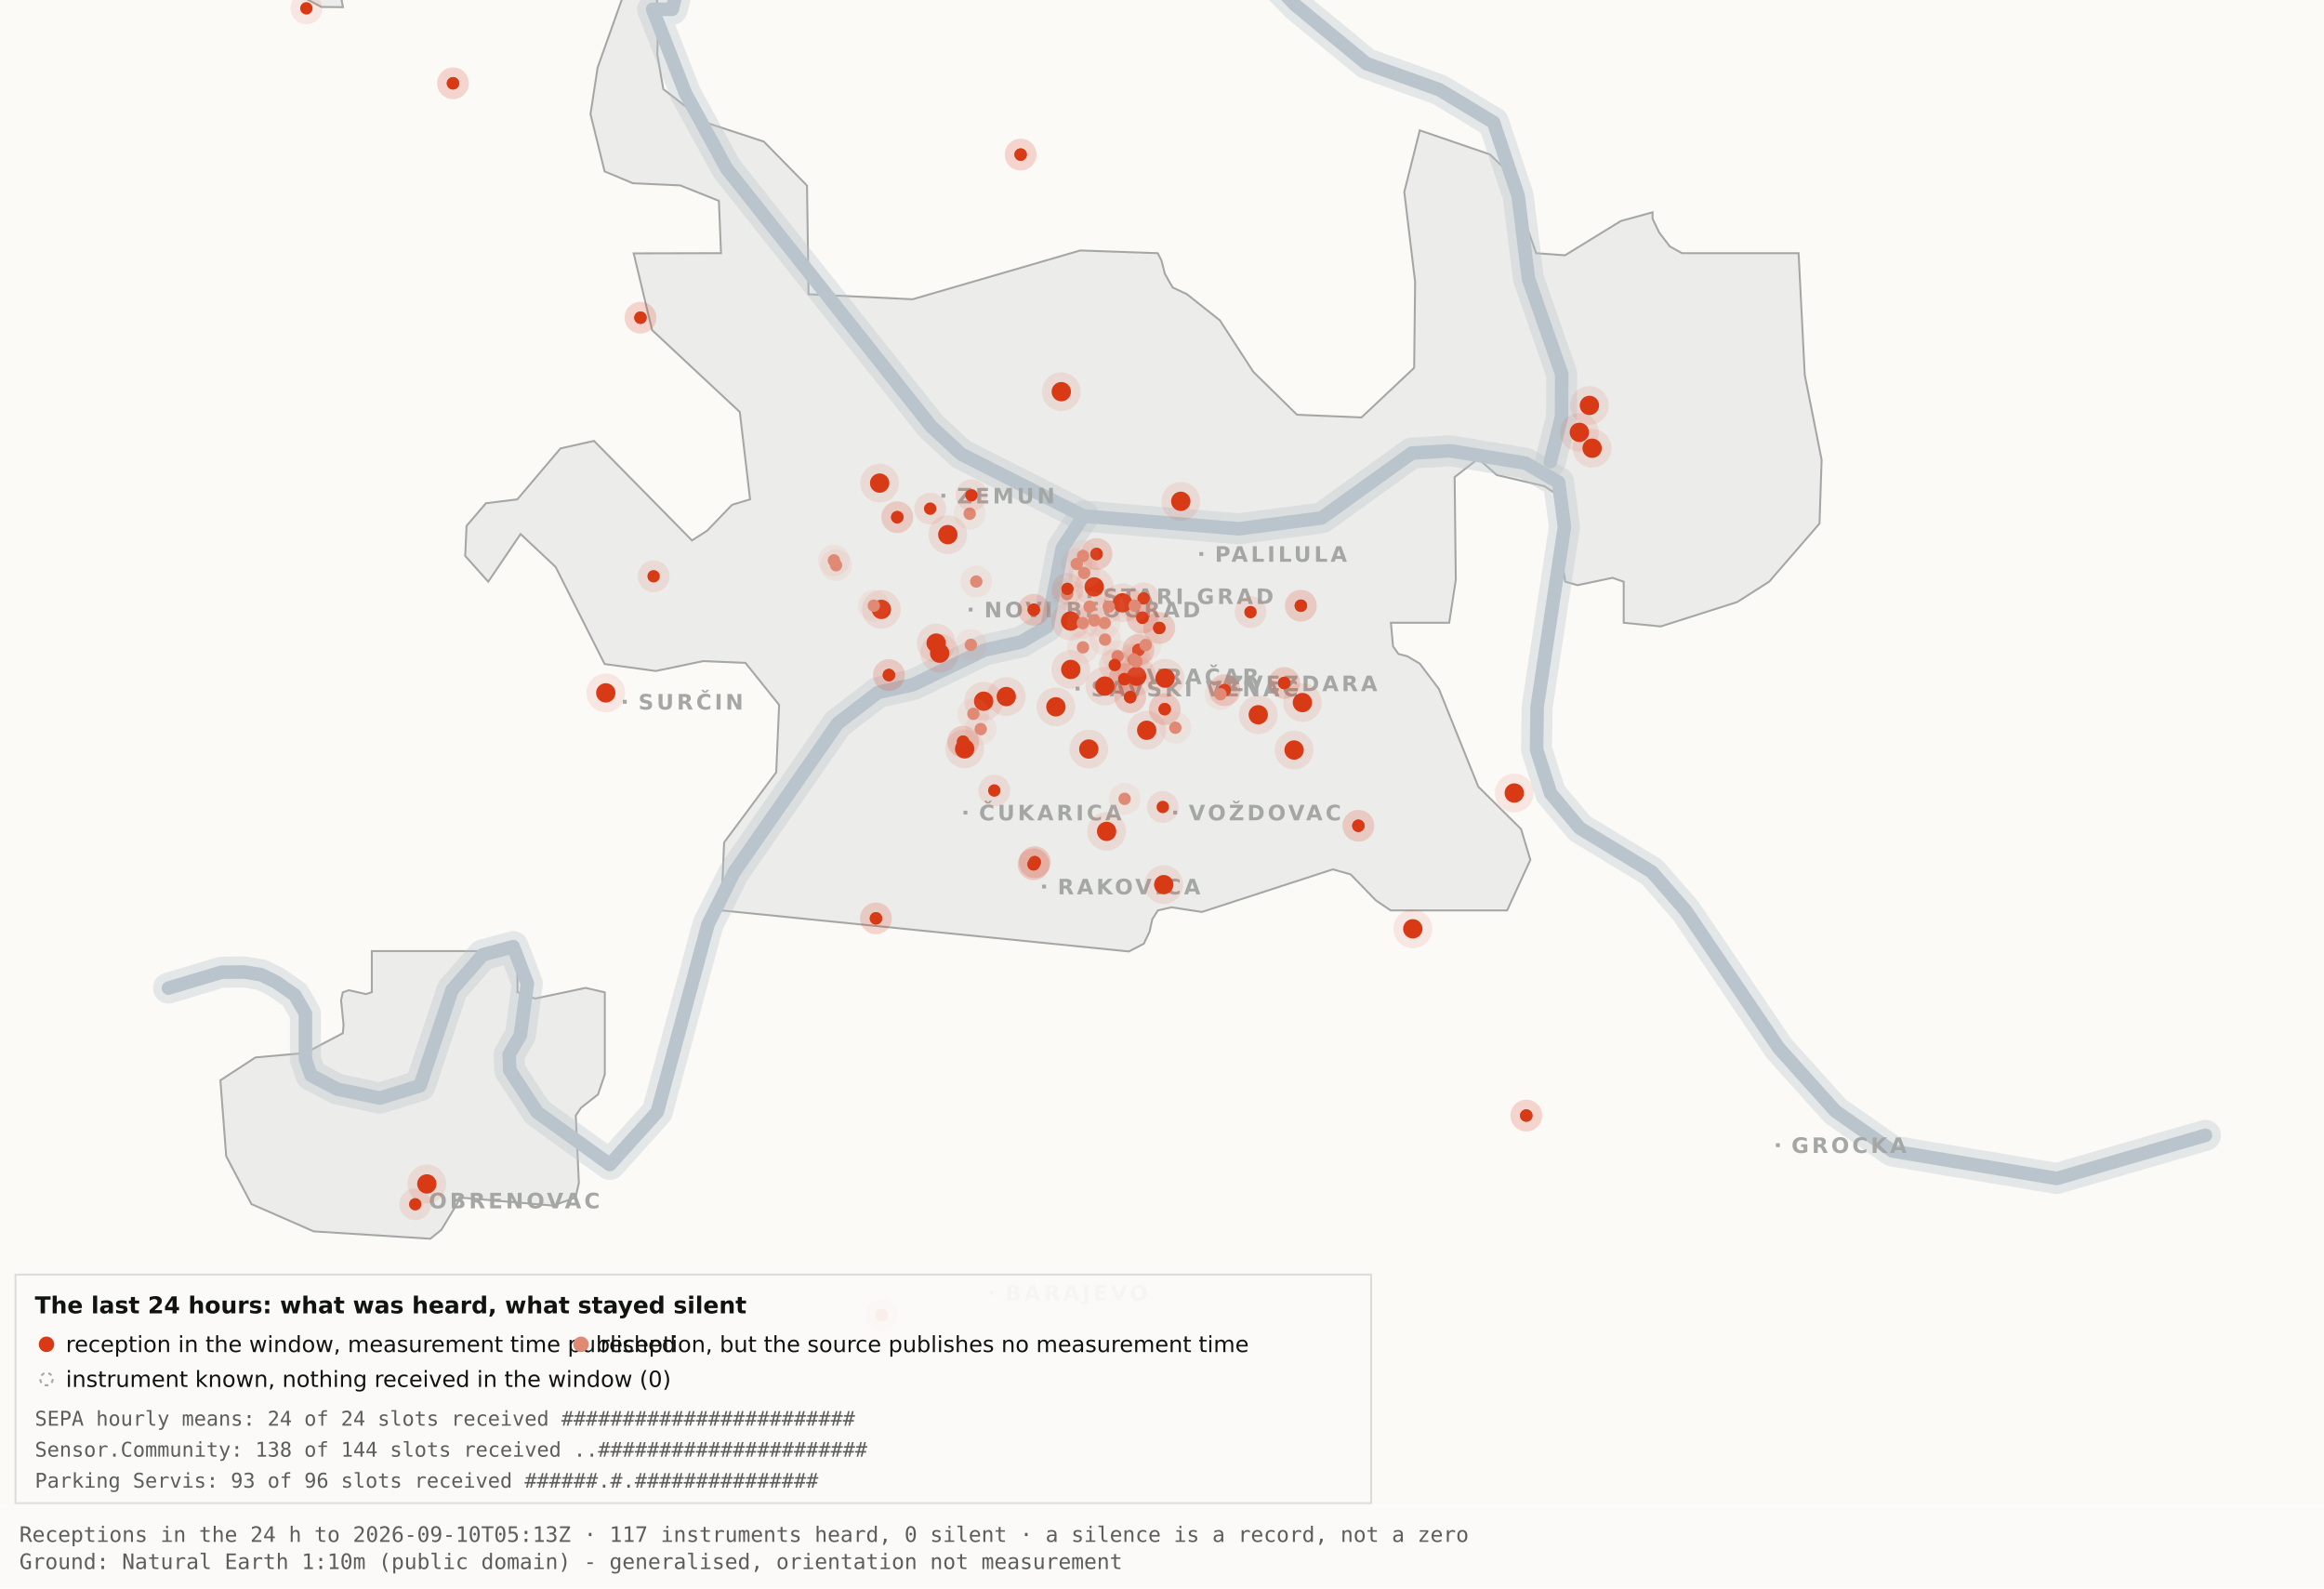
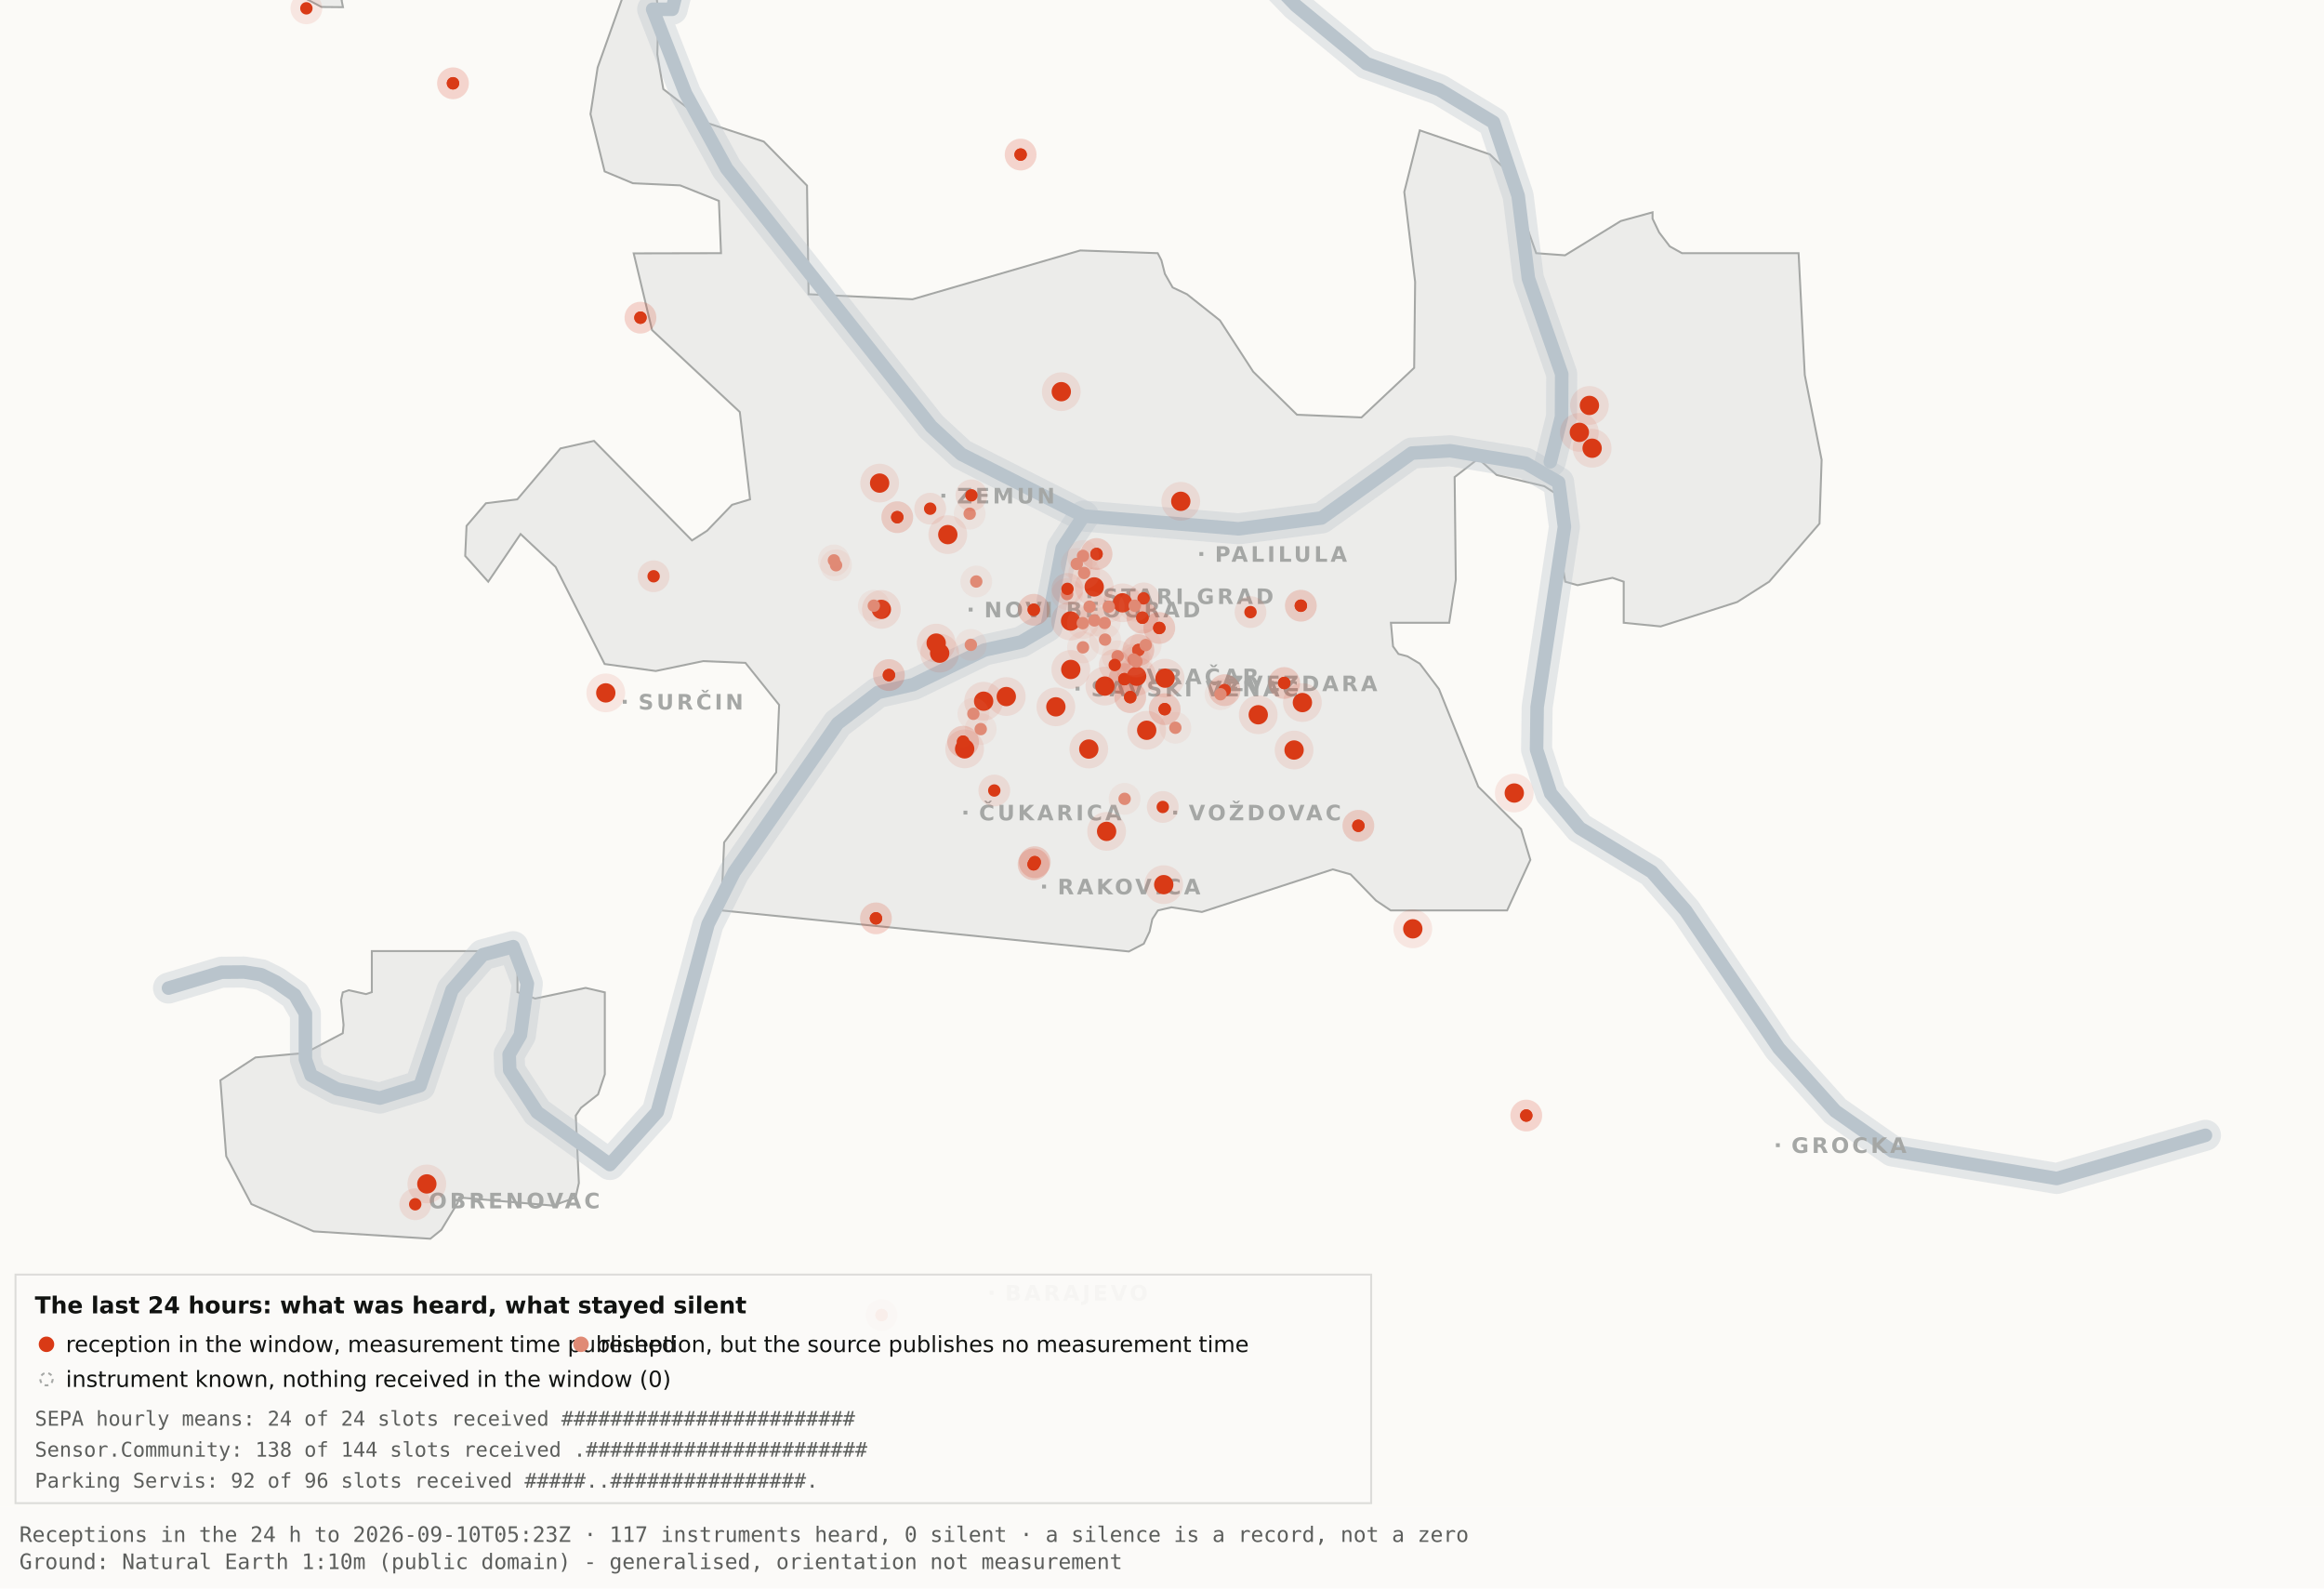
<svg xmlns="http://www.w3.org/2000/svg" viewBox="0 0 1200 820" width="1200" height="820" role="img" aria-label="Map 3 - The last 24 hours">
  <rect x="0" y="0" width="1200" height="820" fill="#fbfaf7" />
  <path d="M192.0,-34.8 L192.1,-17.6 L189.5,-19.9 L182.4,-10.7 L176.4,0.2 L177.1,3.7 L166.0,3.6 L138.0,-11.3 L131.8,-17.6 L130.3,-34.7 L134.1,-45.9 L158.3,-76.4 L166.7,-82.3 L177.1,-81.2 L183.0,-72.1 L192.0,-34.8 Z" fill="#ececea" stroke="#a5a7a5" stroke-width="1" fill-rule="evenodd" />
  <path d="M417.5,151.9 L471.2,154.5 L557.8,129.3 L597.8,130.7 L599.7,134.4 L601.5,141.4 L605.5,148.4 L612.9,151.9 L629.9,165.4 L647.1,191.9 L669.7,214.1 L703.0,215.5 L730.2,189.9 L730.7,145.5 L725.1,99.1 L733.1,67.3 L769.3,79.7 L778.2,88.3 L793.2,130.7 L808.1,131.8 L836.9,114.1 L853.3,109.6 L853.3,112.9 L856.7,120.0 L862.2,127.2 L868.5,130.7 L928.7,130.7 L931.9,193.6 L940.6,237.4 L939.5,270.3 L913.5,300.3 L897.0,310.8 L857.5,323.4 L838.4,321.5 L838.4,300.3 L832.6,298.3 L814.6,302.1 L808.2,300.3 L806.9,292.0 L809.7,266.1 L808.2,258.0 L797.4,251.0 L772.8,245.2 L763.3,236.8 L751.1,246.3 L751.7,299.3 L748.3,321.5 L718.2,321.5 L719.3,333.7 L722.1,337.6 L726.7,338.8 L733.1,342.6 L743.0,355.7 L763.3,406.1 L785.4,428.0 L790.2,443.9 L778.2,470.0 L718.1,470.0 L710.5,464.9 L697.4,451.4 L688.2,448.8 L620.6,470.8 L604.9,468.4 L597.9,470.0 L595.0,474.5 L593.6,480.9 L590.6,487.2 L582.9,491.2 L372.4,470.0 L373.9,434.9 L400.8,398.7 L402.3,363.9 L384.9,342.2 L363.1,341.3 L338.6,346.4 L312.2,342.8 L286.9,292.7 L268.8,275.7 L252.1,300.3 L240.2,287.0 L240.9,271.5 L250.9,259.8 L267.1,257.8 L289.4,231.5 L306.7,227.6 L357.3,279.0 L365.1,274.0 L378.0,260.6 L387.3,257.8 L382.0,212.7 L336.7,170.4 L327.2,130.8 L372.3,130.7 L371.2,103.7 L351.2,95.7 L326.8,94.6 L312.2,88.5 L304.9,58.9 L308.6,34.8 L327.3,-17.7 L337.9,-11.0 L340.0,6.7 L339.4,28.1 L342.5,46.0 L364.9,63.4 L394.4,73.1 L416.7,95.8 L417.5,151.9 Z" fill="#ececea" stroke="#a5a7a5" stroke-width="1" fill-rule="evenodd" />
  <path d="M267.2,512.2 L276.3,515.5 L302.4,510.0 L312.3,512.3 L312.3,554.6 L308.8,565.0 L300.0,571.9 L297.3,575.9 L298.9,610.7 L297.2,618.2 L285.6,622.4 L237.1,618.2 L236.3,621.0 L227.9,634.9 L222.2,639.5 L162.0,635.7 L129.8,621.6 L116.8,596.9 L113.8,557.7 L131.9,545.9 L157.6,543.6 L177.0,533.4 L177.4,529.1 L176.1,516.4 L177.0,512.3 L180.1,511.2 L189.0,513.2 L192.0,512.2 L192.0,491.0 L267.2,491.0 L267.2,512.2 Z" fill="#ececea" stroke="#a5a7a5" stroke-width="1" fill-rule="evenodd" />
  <path d="M87.0,510.1 L114.4,501.9 L126.1,501.8 L134.9,503.2 L142.6,507.0 L152.2,513.7 L157.7,523.2 L157.7,546.9 L160.6,555.1 L174.0,562.2 L196.1,566.9 L216.9,560.5 L233.4,511.1 L249.3,492.9 L265.0,488.7 L272.3,507.8 L268.7,534.4 L262.9,544.3 L263.2,552.5 L277.4,574.2 L314.9,601.2 L339.4,574.0 L365.6,477.1 L379.1,450.2 L432.5,373.5 L453.3,357.5 L471.6,353.4 L508.3,335.6 L527.3,331.4 L540.7,323.5 L548.5,283.0 L559.5,266.4" fill="none" stroke="#b9c4cc" stroke-width="16" stroke-opacity="0.35" stroke-linejoin="round" stroke-linecap="round" />
  <path d="M411.7,-177.5 L426.7,-103.9 L394.7,-58.3 L355.0,-26.6 L347.1,4.8 L337.0,4.8 L354.0,48.3 L375.2,87.0 L480.8,220.1 L496.4,234.5 L559.5,266.4 L639.5,273.0 L682.4,267.4 L729.0,233.9 L748.8,232.7 L787.7,239.1 L804.8,249.0 L807.8,272.0 L793.7,365.0 L793.4,387.0 L800.7,409.6 L815.7,427.5 L852.9,450.1 L870.4,470.1 L918.5,541.1 L947.7,573.6 L977.1,594.2 L1062.0,608.4 L1138.8,586.1" fill="none" stroke="#b9c4cc" stroke-width="16" stroke-opacity="0.35" stroke-linejoin="round" stroke-linecap="round" />
  <path d="M534.0,-142.1 L558.9,-95.2 L590.2,-64.2 L638.6,-28.7 L669.2,2.9 L705.5,32.8 L743.2,46.3 L771.2,63.2 L783.9,101.1 L789.2,143.8 L806.4,193.1 L806.3,215.2 L800.5,238.4" fill="none" stroke="#b9c4cc" stroke-width="16" stroke-opacity="0.35" stroke-linejoin="round" stroke-linecap="round" />
  <path d="M87.0,510.1 L114.4,501.9 L126.1,501.8 L134.9,503.2 L142.6,507.0 L152.2,513.7 L157.7,523.2 L157.7,546.9 L160.6,555.1 L174.0,562.2 L196.1,566.9 L216.9,560.5 L233.4,511.1 L249.3,492.9 L265.0,488.7 L272.3,507.8 L268.7,534.4 L262.9,544.3 L263.2,552.5 L277.4,574.2 L314.9,601.2 L339.4,574.0 L365.6,477.1 L379.1,450.2 L432.5,373.5 L453.3,357.5 L471.6,353.4 L508.3,335.6 L527.3,331.4 L540.7,323.5 L548.5,283.0 L559.5,266.4" fill="none" stroke="#b9c4cc" stroke-width="7" stroke-opacity="1" stroke-linejoin="round" stroke-linecap="round" />
  <path d="M411.7,-177.5 L426.7,-103.9 L394.7,-58.3 L355.0,-26.6 L347.1,4.8 L337.0,4.8 L354.0,48.3 L375.2,87.0 L480.8,220.1 L496.4,234.5 L559.5,266.4 L639.5,273.0 L682.4,267.4 L729.0,233.9 L748.8,232.7 L787.7,239.1 L804.8,249.0 L807.8,272.0 L793.7,365.0 L793.4,387.0 L800.7,409.6 L815.7,427.5 L852.9,450.1 L870.4,470.1 L918.5,541.1 L947.7,573.6 L977.1,594.2 L1062.0,608.4 L1138.8,586.1" fill="none" stroke="#b9c4cc" stroke-width="7" stroke-opacity="1" stroke-linejoin="round" stroke-linecap="round" />
  <path d="M534.0,-142.1 L558.9,-95.2 L590.2,-64.2 L638.6,-28.7 L669.2,2.9 L705.5,32.8 L743.2,46.3 L771.2,63.2 L783.9,101.1 L789.2,143.8 L806.4,193.1 L806.3,215.2 L800.5,238.4" fill="none" stroke="#b9c4cc" stroke-width="7" stroke-opacity="1" stroke-linejoin="round" stroke-linecap="round" />
  <rect x="561.5" y="306.8" width="2" height="2" fill="#a5a7a5" />
  <text x="569.5" y="311.8" font-family="Carlito, DejaVu Sans, Arial, sans-serif" font-size="11" font-weight="600" letter-spacing="1.5" fill="#a5a7a5">STARI GRAD</text>
  <rect x="584.0" y="348.2" width="2" height="2" fill="#a5a7a5" />
  <text x="592.0" y="353.2" font-family="Carlito, DejaVu Sans, Arial, sans-serif" font-size="11" font-weight="600" letter-spacing="1.5" fill="#a5a7a5">VRAČAR</text>
  <rect x="555.4" y="354.5" width="2" height="2" fill="#a5a7a5" />
  <text x="563.4" y="359.5" font-family="Carlito, DejaVu Sans, Arial, sans-serif" font-size="11" font-weight="600" letter-spacing="1.5" fill="#a5a7a5">SAVSKI VENAC</text>
  <rect x="500.2" y="313.7" width="2" height="2" fill="#a5a7a5" />
  <text x="508.2" y="318.7" font-family="Carlito, DejaVu Sans, Arial, sans-serif" font-size="11" font-weight="600" letter-spacing="1.5" fill="#a5a7a5">NOVI BEOGRAD</text>
  <rect x="486.1" y="254.9" width="2" height="2" fill="#a5a7a5" />
  <text x="494.1" y="259.9" font-family="Carlito, DejaVu Sans, Arial, sans-serif" font-size="11" font-weight="600" letter-spacing="1.5" fill="#a5a7a5">ZEMUN</text>
  <rect x="619.3" y="285.0" width="2" height="2" fill="#a5a7a5" />
  <text x="627.3" y="290.0" font-family="Carlito, DejaVu Sans, Arial, sans-serif" font-size="11" font-weight="600" letter-spacing="1.5" fill="#a5a7a5">PALILULA</text>
  <rect x="626.1" y="351.8" width="2" height="2" fill="#a5a7a5" />
  <text x="634.1" y="356.8" font-family="Carlito, DejaVu Sans, Arial, sans-serif" font-size="11" font-weight="600" letter-spacing="1.5" fill="#a5a7a5">ZVEZDARA</text>
  <rect x="605.8" y="418.5" width="2" height="2" fill="#a5a7a5" />
  <text x="613.8" y="423.5" font-family="Carlito, DejaVu Sans, Arial, sans-serif" font-size="11" font-weight="600" letter-spacing="1.5" fill="#a5a7a5">VOŽDOVAC</text>
  <rect x="497.5" y="418.5" width="2" height="2" fill="#a5a7a5" />
  <text x="505.5" y="423.5" font-family="Carlito, DejaVu Sans, Arial, sans-serif" font-size="11" font-weight="600" letter-spacing="1.5" fill="#a5a7a5">ČUKARICA</text>
  <rect x="538.1" y="456.7" width="2" height="2" fill="#a5a7a5" />
  <text x="546.1" y="461.7" font-family="Carlito, DejaVu Sans, Arial, sans-serif" font-size="11" font-weight="600" letter-spacing="1.5" fill="#a5a7a5">RAKOVICA</text>
  <rect x="321.6" y="361.3" width="2" height="2" fill="#a5a7a5" />
  <text x="329.6" y="366.3" font-family="Carlito, DejaVu Sans, Arial, sans-serif" font-size="11" font-weight="600" letter-spacing="1.5" fill="#a5a7a5">SURČIN</text>
  <rect x="917.0" y="590.2" width="2" height="2" fill="#a5a7a5" />
  <text x="925.0" y="595.2" font-family="Carlito, DejaVu Sans, Arial, sans-serif" font-size="11" font-weight="600" letter-spacing="1.5" fill="#a5a7a5">GROCKA</text>
  <rect x="213.4" y="618.8" width="2" height="2" fill="#a5a7a5" />
  <text x="221.4" y="623.8" font-family="Carlito, DejaVu Sans, Arial, sans-serif" font-size="11" font-weight="600" letter-spacing="1.5" fill="#a5a7a5">OBRENOVAC</text>
  <rect x="511.0" y="666.4" width="2" height="2" fill="#a5a7a5" />
  <text x="519.0" y="671.4" font-family="Carlito, DejaVu Sans, Arial, sans-serif" font-size="11" font-weight="600" letter-spacing="1.5" fill="#a5a7a5">BARAJEVO</text>
  <rect x="727.5" y="876.2" width="2" height="2" fill="#a5a7a5" />
  <text x="735.5" y="881.2" font-family="Carlito, DejaVu Sans, Arial, sans-serif" font-size="11" font-weight="600" letter-spacing="1.5" fill="#a5a7a5">SOPOT</text>
  <circle cx="507.9" cy="362.0" r="10" fill="#D93A16" fill-opacity=".10" />
  <circle cx="507.9" cy="362.0" r="5" fill="#D93A16" />
  <circle cx="519.6" cy="359.6" r="10" fill="#D93A16" fill-opacity=".10" />
  <circle cx="519.6" cy="359.6" r="5" fill="#D93A16" />
  <circle cx="498.1" cy="386.6" r="10" fill="#D93A16" fill-opacity=".10" />
  <circle cx="498.1" cy="386.6" r="5" fill="#D93A16" />
  <circle cx="552.8" cy="320.6" r="10" fill="#D93A16" fill-opacity=".10" />
  <circle cx="552.8" cy="320.6" r="5" fill="#D93A16" />
  <circle cx="455.1" cy="314.6" r="10" fill="#D93A16" fill-opacity=".10" />
  <circle cx="455.1" cy="314.6" r="5" fill="#D93A16" />
  <circle cx="548.0" cy="202.2" r="10" fill="#D93A16" fill-opacity=".10" />
  <circle cx="548.0" cy="202.2" r="5" fill="#D93A16" />
  <circle cx="579.6" cy="311.2" r="10" fill="#D93A16" fill-opacity=".10" />
  <circle cx="579.6" cy="311.2" r="5" fill="#D93A16" />
  <circle cx="592.1" cy="377.0" r="10" fill="#D93A16" fill-opacity=".10" />
  <circle cx="592.1" cy="377.0" r="5" fill="#D93A16" />
  <circle cx="562.2" cy="386.7" r="10" fill="#D93A16" fill-opacity=".10" />
  <circle cx="562.2" cy="386.7" r="5" fill="#D93A16" />
  <circle cx="570.5" cy="354.2" r="10" fill="#D93A16" fill-opacity=".10" />
  <circle cx="570.5" cy="354.2" r="5" fill="#D93A16" />
  <circle cx="600.9" cy="456.7" r="10" fill="#D93A16" fill-opacity=".10" />
  <circle cx="600.9" cy="456.7" r="5" fill="#D93A16" />
  <circle cx="609.7" cy="258.8" r="10" fill="#D93A16" fill-opacity=".10" />
  <circle cx="609.7" cy="258.8" r="5" fill="#D93A16" />
  <circle cx="729.5" cy="479.5" r="10" fill="#D93A16" fill-opacity=".10" />
  <circle cx="729.5" cy="479.5" r="5" fill="#D93A16" />
  <circle cx="672.5" cy="362.7" r="10" fill="#D93A16" fill-opacity=".10" />
  <circle cx="672.5" cy="362.7" r="5" fill="#D93A16" />
  <circle cx="552.9" cy="345.6" r="10" fill="#D93A16" fill-opacity=".10" />
  <circle cx="552.9" cy="345.6" r="5" fill="#D93A16" />
  <circle cx="485.2" cy="337.2" r="10" fill="#D93A16" fill-opacity=".10" />
  <circle cx="485.2" cy="337.2" r="5" fill="#D93A16" />
  <circle cx="220.4" cy="611.2" r="10" fill="#D93A16" fill-opacity=".10" />
  <circle cx="220.4" cy="611.2" r="5" fill="#D93A16" />
  <circle cx="483.4" cy="332.0" r="10" fill="#D93A16" fill-opacity=".10" />
  <circle cx="483.4" cy="332.0" r="5" fill="#D93A16" />
  <circle cx="820.7" cy="209.3" r="10" fill="#D93A16" fill-opacity=".10" />
  <circle cx="820.7" cy="209.3" r="5" fill="#D93A16" />
  <circle cx="815.5" cy="223.2" r="10" fill="#D93A16" fill-opacity=".10" />
  <circle cx="815.5" cy="223.2" r="5" fill="#D93A16" />
  <circle cx="822.1" cy="231.4" r="10" fill="#D93A16" fill-opacity=".10" />
  <circle cx="822.1" cy="231.4" r="5" fill="#D93A16" />
  <circle cx="571.4" cy="429.2" r="10" fill="#D93A16" fill-opacity=".10" />
  <circle cx="571.4" cy="429.2" r="5" fill="#D93A16" />
  <circle cx="565.0" cy="303.0" r="10" fill="#D93A16" fill-opacity=".10" />
  <circle cx="565.0" cy="303.0" r="5" fill="#D93A16" />
  <circle cx="668.2" cy="387.2" r="10" fill="#D93A16" fill-opacity=".10" />
  <circle cx="668.2" cy="387.2" r="5" fill="#D93A16" />
  <circle cx="312.8" cy="357.7" r="10" fill="#D93A16" fill-opacity=".10" />
  <circle cx="312.8" cy="357.7" r="5" fill="#D93A16" />
  <circle cx="545.2" cy="364.9" r="10" fill="#D93A16" fill-opacity=".10" />
  <circle cx="545.2" cy="364.9" r="5" fill="#D93A16" />
  <circle cx="781.9" cy="409.4" r="10" fill="#D93A16" fill-opacity=".10" />
  <circle cx="781.9" cy="409.4" r="5" fill="#D93A16" />
  <circle cx="586.9" cy="349.1" r="10" fill="#D93A16" fill-opacity=".10" />
  <circle cx="586.9" cy="349.1" r="5" fill="#D93A16" />
  <circle cx="601.6" cy="350.1" r="10" fill="#D93A16" fill-opacity=".10" />
  <circle cx="601.6" cy="350.1" r="5" fill="#D93A16" />
  <circle cx="649.7" cy="369.0" r="10" fill="#D93A16" fill-opacity=".10" />
  <circle cx="649.7" cy="369.0" r="5" fill="#D93A16" />
  <circle cx="489.4" cy="276.0" r="10" fill="#D93A16" fill-opacity=".10" />
  <circle cx="489.4" cy="276.0" r="5" fill="#D93A16" />
  <circle cx="454.2" cy="249.4" r="10" fill="#D93A16" fill-opacity=".10" />
  <circle cx="454.2" cy="249.4" r="5" fill="#D93A16" />
  <circle cx="533.7" cy="446.2" r="8.2" fill="#D93A16" fill-opacity=".10" />
  <circle cx="533.7" cy="446.2" r="3.2" fill="#D93A16" />
  <circle cx="533.7" cy="446.2" r="8.2" fill="#D93A16" fill-opacity=".10" />
  <circle cx="533.7" cy="446.2" r="3.2" fill="#D93A16" />
  <circle cx="534.3" cy="445.1" r="8.2" fill="#D93A16" fill-opacity=".10" />
  <circle cx="534.3" cy="445.1" r="3.2" fill="#D93A16" />
  <circle cx="534.3" cy="445.1" r="8.2" fill="#D93A16" fill-opacity=".10" />
  <circle cx="534.3" cy="445.1" r="3.2" fill="#D93A16" />
  <circle cx="497.3" cy="382.9" r="8.2" fill="#D93A16" fill-opacity=".10" />
  <circle cx="497.3" cy="382.9" r="3.2" fill="#D93A16" />
  <circle cx="497.3" cy="382.9" r="8.2" fill="#D93A16" fill-opacity=".10" />
  <circle cx="497.3" cy="382.9" r="3.2" fill="#D93A16" />
  <circle cx="330.7" cy="164.0" r="8.2" fill="#D93A16" fill-opacity=".10" />
  <circle cx="330.7" cy="164.0" r="3.2" fill="#D93A16" />
  <circle cx="330.7" cy="164.0" r="8.2" fill="#D93A16" fill-opacity=".10" />
  <circle cx="330.7" cy="164.0" r="3.2" fill="#D93A16" />
  <circle cx="583.6" cy="359.9" r="8.2" fill="#D93A16" fill-opacity=".10" />
  <circle cx="583.6" cy="359.9" r="3.2" fill="#D93A16" />
  <circle cx="583.6" cy="359.9" r="8.2" fill="#D93A16" fill-opacity=".10" />
  <circle cx="583.6" cy="359.9" r="3.2" fill="#D93A16" />
  <circle cx="663.1" cy="352.6" r="8.2" fill="#D93A16" fill-opacity=".10" />
  <circle cx="663.1" cy="352.6" r="3.2" fill="#D93A16" />
  <circle cx="663.1" cy="352.6" r="8.2" fill="#D93A16" fill-opacity=".10" />
  <circle cx="663.1" cy="352.6" r="3.2" fill="#D93A16" />
  <circle cx="601.4" cy="366.1" r="8.2" fill="#D93A16" fill-opacity=".10" />
  <circle cx="601.4" cy="366.1" r="3.2" fill="#D93A16" />
  <circle cx="601.4" cy="366.1" r="8.2" fill="#D93A16" fill-opacity=".10" />
  <circle cx="601.4" cy="366.1" r="3.2" fill="#D93A16" />
  <circle cx="214.4" cy="621.7" r="8.2" fill="#D93A16" fill-opacity=".10" />
  <circle cx="214.4" cy="621.7" r="3.2" fill="#D93A16" />
  <circle cx="463.3" cy="267.0" r="8.2" fill="#D93A16" fill-opacity=".10" />
  <circle cx="463.3" cy="267.0" r="3.2" fill="#D93A16" />
  <circle cx="463.3" cy="267.0" r="8.2" fill="#D93A16" fill-opacity=".10" />
  <circle cx="463.3" cy="267.0" r="3.2" fill="#D93A16" />
  <circle cx="600.4" cy="416.6" r="8.2" fill="#D93A16" fill-opacity=".10" />
  <circle cx="600.4" cy="416.6" r="3.2" fill="#D93A16" />
  <circle cx="671.7" cy="312.7" r="8.2" fill="#D93A16" fill-opacity=".10" />
  <circle cx="671.7" cy="312.7" r="3.2" fill="#D93A16" />
  <circle cx="671.7" cy="312.7" r="8.2" fill="#D93A16" fill-opacity=".10" />
  <circle cx="671.7" cy="312.7" r="3.2" fill="#D93A16" />
  <circle cx="587.8" cy="335.6" r="8.2" fill="#D93A16" fill-opacity=".10" />
  <circle cx="587.8" cy="335.6" r="3.2" fill="#D93A16" />
  <circle cx="587.8" cy="335.6" r="8.2" fill="#D93A16" fill-opacity=".10" />
  <circle cx="587.8" cy="335.6" r="3.2" fill="#D93A16" />
  <circle cx="455.2" cy="678.9" r="8.2" fill="#D93A16" fill-opacity=".10" />
  <circle cx="455.2" cy="678.9" r="3.2" fill="#D93A16" />
  <circle cx="455.2" cy="678.9" r="8.2" fill="#D93A16" fill-opacity=".10" />
  <circle cx="455.2" cy="678.9" r="3.2" fill="#D93A16" />
  <circle cx="590.5" cy="308.9" r="8.2" fill="#D93A16" fill-opacity=".10" />
  <circle cx="590.5" cy="308.9" r="3.2" fill="#D93A16" />
  <circle cx="598.6" cy="324.2" r="8.2" fill="#D93A16" fill-opacity=".10" />
  <circle cx="598.6" cy="324.2" r="3.2" fill="#D93A16" />
  <circle cx="598.6" cy="324.2" r="8.2" fill="#D93A16" fill-opacity=".10" />
  <circle cx="598.6" cy="324.2" r="3.2" fill="#D93A16" />
  <circle cx="233.9" cy="43.0" r="8.2" fill="#D93A16" fill-opacity=".10" />
  <circle cx="233.9" cy="43.0" r="3.2" fill="#D93A16" />
  <circle cx="233.9" cy="43.0" r="8.2" fill="#D93A16" fill-opacity=".10" />
  <circle cx="233.9" cy="43.0" r="3.2" fill="#D93A16" />
  <circle cx="566.2" cy="286.0" r="8.2" fill="#D93A16" fill-opacity=".10" />
  <circle cx="566.2" cy="286.0" r="3.2" fill="#D93A16" />
  <circle cx="566.2" cy="286.0" r="8.2" fill="#D93A16" fill-opacity=".10" />
  <circle cx="566.2" cy="286.0" r="3.2" fill="#D93A16" />
  <circle cx="589.9" cy="318.9" r="8.2" fill="#D93A16" fill-opacity=".10" />
  <circle cx="589.9" cy="318.9" r="3.2" fill="#D93A16" />
  <circle cx="589.9" cy="318.9" r="8.2" fill="#D93A16" fill-opacity=".10" />
  <circle cx="589.9" cy="318.9" r="3.2" fill="#D93A16" />
  <circle cx="701.4" cy="426.3" r="8.2" fill="#D93A16" fill-opacity=".10" />
  <circle cx="701.4" cy="426.3" r="3.2" fill="#D93A16" />
  <circle cx="701.4" cy="426.3" r="8.2" fill="#D93A16" fill-opacity=".10" />
  <circle cx="701.4" cy="426.3" r="3.2" fill="#D93A16" />
  <circle cx="480.3" cy="262.6" r="8.2" fill="#D93A16" fill-opacity=".10" />
  <circle cx="480.3" cy="262.6" r="3.2" fill="#D93A16" />
  <circle cx="533.8" cy="314.8" r="8.2" fill="#D93A16" fill-opacity=".10" />
  <circle cx="533.8" cy="314.8" r="3.2" fill="#D93A16" />
  <circle cx="533.8" cy="314.8" r="8.2" fill="#D93A16" fill-opacity=".10" />
  <circle cx="533.8" cy="314.8" r="3.2" fill="#D93A16" />
  <circle cx="527.0" cy="79.8" r="8.2" fill="#D93A16" fill-opacity=".10" />
  <circle cx="527.0" cy="79.8" r="3.2" fill="#D93A16" />
  <circle cx="527.0" cy="79.8" r="8.2" fill="#D93A16" fill-opacity=".10" />
  <circle cx="527.0" cy="79.8" r="3.2" fill="#D93A16" />
  <circle cx="788.1" cy="575.9" r="8.2" fill="#D93A16" fill-opacity=".10" />
  <circle cx="788.1" cy="575.9" r="3.2" fill="#D93A16" />
  <circle cx="788.1" cy="575.9" r="8.2" fill="#D93A16" fill-opacity=".10" />
  <circle cx="788.1" cy="575.9" r="3.2" fill="#D93A16" />
  <circle cx="580.6" cy="350.6" r="8.2" fill="#D93A16" fill-opacity=".10" />
  <circle cx="580.6" cy="350.6" r="3.2" fill="#D93A16" />
  <circle cx="580.6" cy="350.6" r="8.2" fill="#D93A16" fill-opacity=".10" />
  <circle cx="580.6" cy="350.6" r="3.2" fill="#D93A16" />
  <circle cx="452.3" cy="474.1" r="8.2" fill="#D93A16" fill-opacity=".10" />
  <circle cx="452.3" cy="474.1" r="3.2" fill="#D93A16" />
  <circle cx="452.3" cy="474.1" r="8.2" fill="#D93A16" fill-opacity=".10" />
  <circle cx="452.3" cy="474.1" r="3.2" fill="#D93A16" />
  <circle cx="632.3" cy="356.3" r="8.2" fill="#D93A16" fill-opacity=".10" />
  <circle cx="632.3" cy="356.3" r="3.2" fill="#D93A16" />
  <circle cx="632.3" cy="356.3" r="8.2" fill="#D93A16" fill-opacity=".10" />
  <circle cx="632.3" cy="356.3" r="3.2" fill="#D93A16" />
  <circle cx="177.6" cy="-12.3" r="8.2" fill="#D93A16" fill-opacity=".10" />
  <circle cx="177.6" cy="-12.3" r="3.2" fill="#D93A16" />
  <circle cx="158.2" cy="4.3" r="8.2" fill="#D93A16" fill-opacity=".10" />
  <circle cx="158.2" cy="4.3" r="3.2" fill="#D93A16" />
  <circle cx="459.0" cy="348.5" r="8.2" fill="#D93A16" fill-opacity=".10" />
  <circle cx="459.0" cy="348.5" r="3.2" fill="#D93A16" />
  <circle cx="459.0" cy="348.5" r="8.2" fill="#D93A16" fill-opacity=".10" />
  <circle cx="459.0" cy="348.5" r="3.2" fill="#D93A16" />
  <circle cx="645.7" cy="316.0" r="8.2" fill="#D93A16" fill-opacity=".10" />
  <circle cx="645.7" cy="316.0" r="3.2" fill="#D93A16" />
  <circle cx="585.3" cy="340.5" r="8.2" fill="#e08a75" fill-opacity=".10" />
  <circle cx="585.3" cy="340.5" r="3.2" fill="#e08a75" />
  <circle cx="585.9" cy="312.7" r="8.2" fill="#e08a75" fill-opacity=".10" />
  <circle cx="585.9" cy="312.7" r="3.2" fill="#e08a75" />
  <circle cx="559.2" cy="334.2" r="8.2" fill="#e08a75" fill-opacity=".10" />
  <circle cx="559.2" cy="334.2" r="3.2" fill="#e08a75" />
  <circle cx="570.6" cy="330.2" r="8.2" fill="#e08a75" fill-opacity=".10" />
  <circle cx="570.6" cy="330.2" r="3.2" fill="#e08a75" />
  <circle cx="562.6" cy="313.2" r="8.2" fill="#e08a75" fill-opacity=".10" />
  <circle cx="562.6" cy="313.2" r="3.2" fill="#e08a75" />
  <circle cx="500.7" cy="265.2" r="8.2" fill="#e08a75" fill-opacity=".10" />
  <circle cx="500.7" cy="265.2" r="3.2" fill="#e08a75" />
  <circle cx="570.4" cy="321.6" r="8.2" fill="#e08a75" fill-opacity=".10" />
  <circle cx="570.4" cy="321.6" r="3.2" fill="#e08a75" />
  <circle cx="591.6" cy="333.0" r="8.2" fill="#e08a75" fill-opacity=".10" />
  <circle cx="591.6" cy="333.0" r="3.2" fill="#e08a75" />
  <circle cx="565.1" cy="320.3" r="8.2" fill="#e08a75" fill-opacity=".10" />
  <circle cx="565.1" cy="320.3" r="3.2" fill="#e08a75" />
  <circle cx="502.6" cy="368.5" r="8.2" fill="#e08a75" fill-opacity=".10" />
  <circle cx="502.6" cy="368.5" r="3.2" fill="#e08a75" />
  <circle cx="501.3" cy="332.9" r="8.2" fill="#e08a75" fill-opacity=".10" />
  <circle cx="501.3" cy="332.9" r="3.2" fill="#e08a75" />
  <circle cx="451.2" cy="312.7" r="8.2" fill="#e08a75" fill-opacity=".10" />
  <circle cx="451.2" cy="312.7" r="3.2" fill="#e08a75" />
  <circle cx="431.7" cy="291.8" r="8.2" fill="#e08a75" fill-opacity=".10" />
  <circle cx="431.7" cy="291.8" r="3.2" fill="#e08a75" />
  <circle cx="630.2" cy="358.4" r="8.2" fill="#e08a75" fill-opacity=".10" />
  <circle cx="630.2" cy="358.4" r="3.2" fill="#e08a75" />
  <circle cx="551.0" cy="306.7" r="8.2" fill="#e08a75" fill-opacity=".10" />
  <circle cx="551.0" cy="306.7" r="3.2" fill="#e08a75" />
  <circle cx="559.8" cy="295.8" r="8.2" fill="#e08a75" fill-opacity=".10" />
  <circle cx="559.8" cy="295.8" r="3.2" fill="#e08a75" />
  <circle cx="559.1" cy="321.7" r="8.2" fill="#e08a75" fill-opacity=".10" />
  <circle cx="559.1" cy="321.7" r="3.2" fill="#e08a75" />
  <circle cx="606.9" cy="375.7" r="8.2" fill="#e08a75" fill-opacity=".10" />
  <circle cx="606.9" cy="375.7" r="3.2" fill="#e08a75" />
  <circle cx="430.6" cy="289.3" r="8.2" fill="#e08a75" fill-opacity=".10" />
  <circle cx="430.6" cy="289.3" r="3.2" fill="#e08a75" />
  <circle cx="559.2" cy="287.0" r="8.2" fill="#e08a75" fill-opacity=".10" />
  <circle cx="559.2" cy="287.0" r="3.2" fill="#e08a75" />
  <circle cx="504.1" cy="300.2" r="8.2" fill="#e08a75" fill-opacity=".10" />
  <circle cx="504.1" cy="300.2" r="3.2" fill="#e08a75" />
  <circle cx="572.5" cy="313.2" r="8.2" fill="#e08a75" fill-opacity=".10" />
  <circle cx="572.5" cy="313.2" r="3.2" fill="#e08a75" />
  <circle cx="577.1" cy="338.8" r="8.2" fill="#e08a75" fill-opacity=".10" />
  <circle cx="577.1" cy="338.8" r="3.2" fill="#e08a75" />
  <circle cx="580.7" cy="412.4" r="8.2" fill="#e08a75" fill-opacity=".10" />
  <circle cx="580.7" cy="412.4" r="3.2" fill="#e08a75" />
  <circle cx="556.0" cy="291.1" r="8.2" fill="#e08a75" fill-opacity=".10" />
  <circle cx="556.0" cy="291.1" r="3.2" fill="#e08a75" />
  <circle cx="586.8" cy="341.5" r="8.2" fill="#e08a75" fill-opacity=".10" />
  <circle cx="586.8" cy="341.5" r="3.2" fill="#e08a75" />
  <circle cx="506.4" cy="376.4" r="8.2" fill="#e08a75" fill-opacity=".10" />
  <circle cx="506.4" cy="376.4" r="3.2" fill="#e08a75" />
  <circle cx="575.6" cy="343.3" r="8.2" fill="#D93A16" fill-opacity=".10" />
  <circle cx="575.6" cy="343.3" r="3.2" fill="#D93A16" />
  <circle cx="513.4" cy="408.1" r="8.2" fill="#D93A16" fill-opacity=".10" />
  <circle cx="513.4" cy="408.1" r="3.2" fill="#D93A16" />
  <circle cx="337.5" cy="297.5" r="8.2" fill="#D93A16" fill-opacity=".10" />
  <circle cx="337.5" cy="297.5" r="3.2" fill="#D93A16" />
  <circle cx="551.2" cy="304.0" r="8.2" fill="#D93A16" fill-opacity=".10" />
  <circle cx="551.2" cy="304.0" r="3.2" fill="#D93A16" />
  <circle cx="501.6" cy="255.7" r="8.2" fill="#D93A16" fill-opacity=".10" />
  <circle cx="501.6" cy="255.7" r="3.2" fill="#D93A16" />
  <g transform="translate(0 650)">
    <rect x="8" y="8" width="700" height="118" fill="#fbfaf7" fill-opacity=".94" stroke="#dcdcd9" />
    <text x="18" y="28" font-family="Carlito, DejaVu Sans, Arial, sans-serif" font-size="12" font-weight="700" fill="#111311">The last 24 hours: what was heard, what stayed silent</text>
    <circle cx="24" cy="44" r="4" fill="#D93A16" />
    <text x="34" y="48" font-family="Carlito, DejaVu Sans, Arial, sans-serif" font-size="11.5" fill="#111311">reception in the window, measurement time published</text>
    <circle cx="300" cy="44" r="4" fill="#e08a75" />
    <text x="310" y="48" font-family="Carlito, DejaVu Sans, Arial, sans-serif" font-size="11.5" fill="#111311">reception, but the source publishes no measurement time</text>
    <circle cx="24" cy="62" r="3.2" fill="none" stroke="#a5a7a5" stroke-dasharray="2 2" />
    <text x="34" y="66" font-family="Carlito, DejaVu Sans, Arial, sans-serif" font-size="11.5" fill="#111311">instrument known, nothing received in the window (0)</text>
    <text x="18" y="86" font-family="DejaVu Sans Mono, Menlo, monospace" font-size="10.5" fill="#5c5e5c">SEPA hourly means: 24 of 24 slots received  ########################</text>
-     <text x="18" y="102" font-family="DejaVu Sans Mono, Menlo, monospace" font-size="10.5" fill="#5c5e5c">Sensor.Community: 138 of 144 slots received  ..######################</text>
-     <text x="18" y="118" font-family="DejaVu Sans Mono, Menlo, monospace" font-size="10.5" fill="#5c5e5c">Parking Servis: 93 of 96 slots received  ######.#.###############</text>
+     <text x="18" y="102" font-family="DejaVu Sans Mono, Menlo, monospace" font-size="10.5" fill="#5c5e5c">Sensor.Community: 138 of 144 slots received  .#######################</text>
+     <text x="18" y="118" font-family="DejaVu Sans Mono, Menlo, monospace" font-size="10.5" fill="#5c5e5c">Parking Servis: 92 of 96 slots received  #####..################.</text>
  </g>
  <rect x="0" y="778" width="1200" height="42" fill="#fbfaf7" fill-opacity=".94" />
-   <text x="10" y="796" font-family="DejaVu Sans Mono, Menlo, monospace" font-size="11" fill="#5c5e5c">Receptions in the 24 h to 2026-09-10T05:13Z  ·  117 instruments heard, 0 silent  ·  a silence is a record, not a zero</text>
+   <text x="10" y="796" font-family="DejaVu Sans Mono, Menlo, monospace" font-size="11" fill="#5c5e5c">Receptions in the 24 h to 2026-09-10T05:23Z  ·  117 instruments heard, 0 silent  ·  a silence is a record, not a zero</text>
  <text x="10" y="810" font-family="DejaVu Sans Mono, Menlo, monospace" font-size="11" fill="#5c5e5c">Ground: Natural Earth 1:10m (public domain) - generalised, orientation not measurement</text>
</svg>
